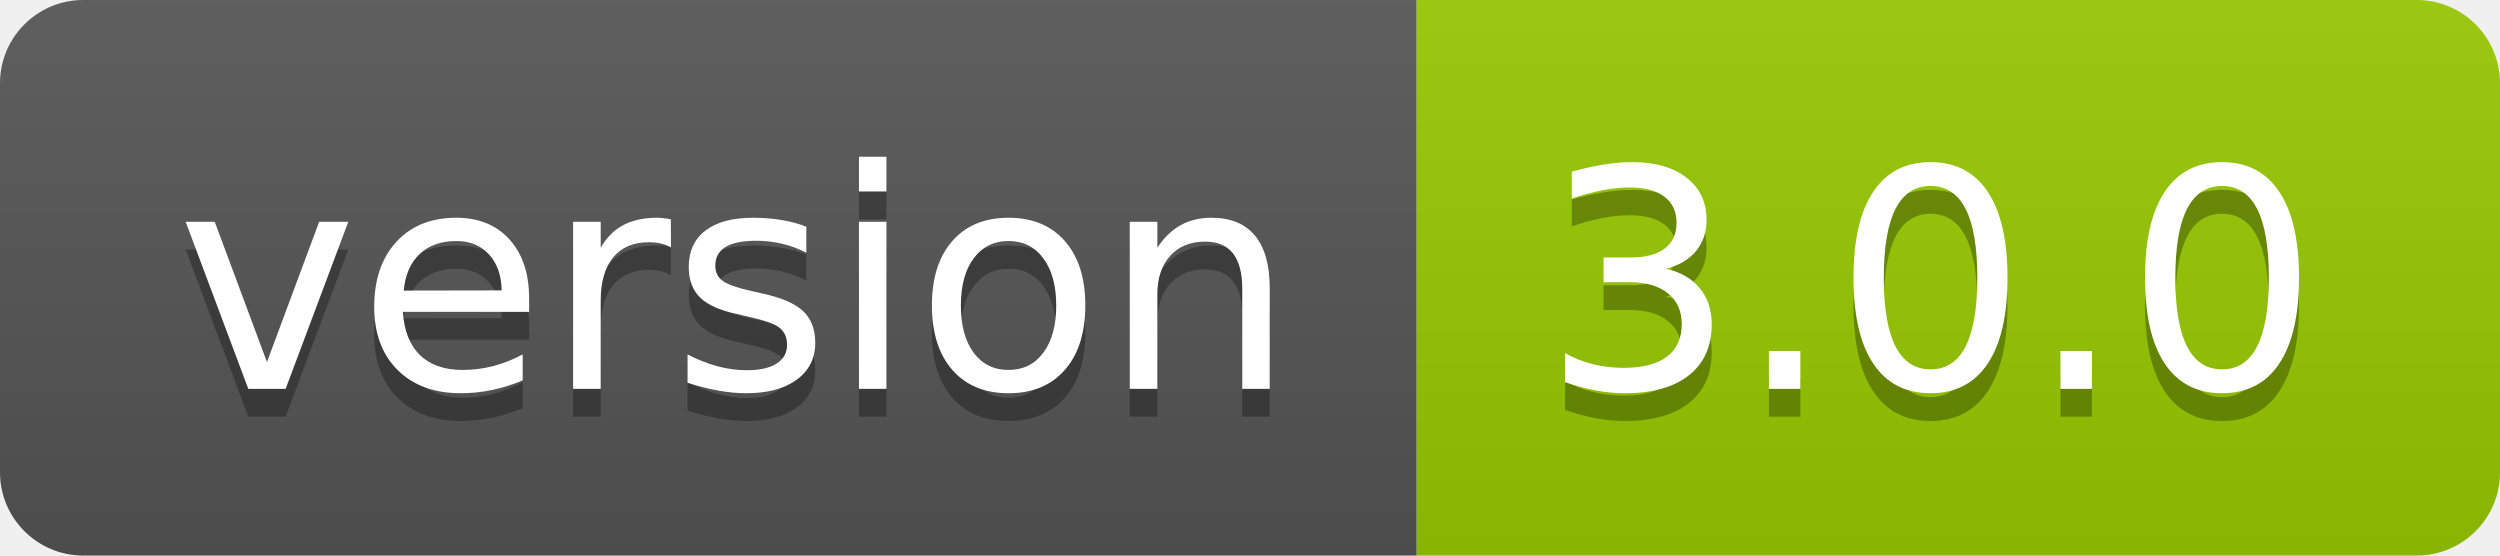
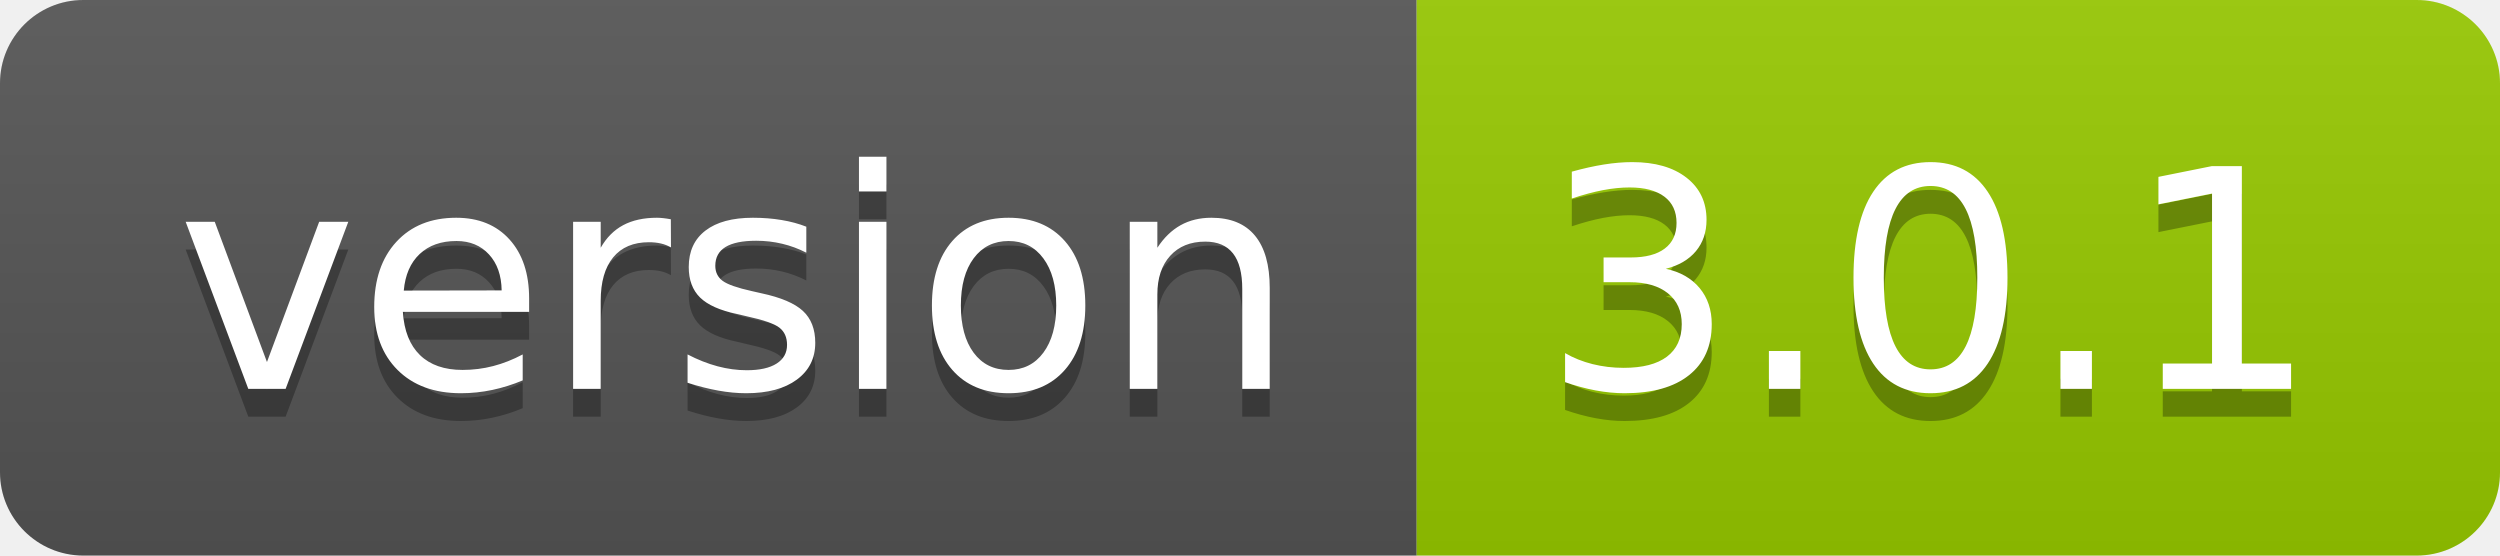
- <svg xmlns="http://www.w3.org/2000/svg" width="90" height="20" role="img" aria-label="version: 3.0.0">
+ <svg xmlns="http://www.w3.org/2000/svg" width="90" height="20" role="img" aria-label="version: 3.0.1">
  <linearGradient id="s" x2="0" y2="100%">
    <stop offset="0" stop-color="#bbb" stop-opacity=".1" />
    <stop offset="1" stop-opacity=".1" />
  </linearGradient>
  <clipPath id="r">
    <rect width="90" height="20" rx="3" fill="#fff" />
  </clipPath>
  <g clip-path="url(#r)">
    <rect width="51" height="20" fill="#555" />
    <rect x="51" width="39" height="20" fill="#97ca00" />
    <rect width="90" height="20" fill="url(#s)" />
  </g>
  <g fill="#fff" text-anchor="middle" font-family="Verdana,Geneva,DejaVu Sans,sans-serif" text-rendering="geometricPrecision" font-size="110">
    <text aria-hidden="true" x="265" y="150" fill="#010101" fill-opacity=".3" transform="scale(.1)" textLength="410">version</text>
    <text x="265" y="140" transform="scale(.1)" fill="#fff" textLength="410">version</text>
-     <text aria-hidden="true" x="695" y="150" fill="#010101" fill-opacity=".3" transform="scale(.1)" textLength="290">3.0.0</text>
-     <text x="695" y="140" transform="scale(.1)" fill="#fff" textLength="290">3.0.0</text>
+     <text aria-hidden="true" x="695" y="150" fill="#010101" fill-opacity=".3" transform="scale(.1)" textLength="290">3.0.1</text>
+     <text x="695" y="140" transform="scale(.1)" fill="#fff" textLength="290">3.0.1</text>
  </g>
</svg>
